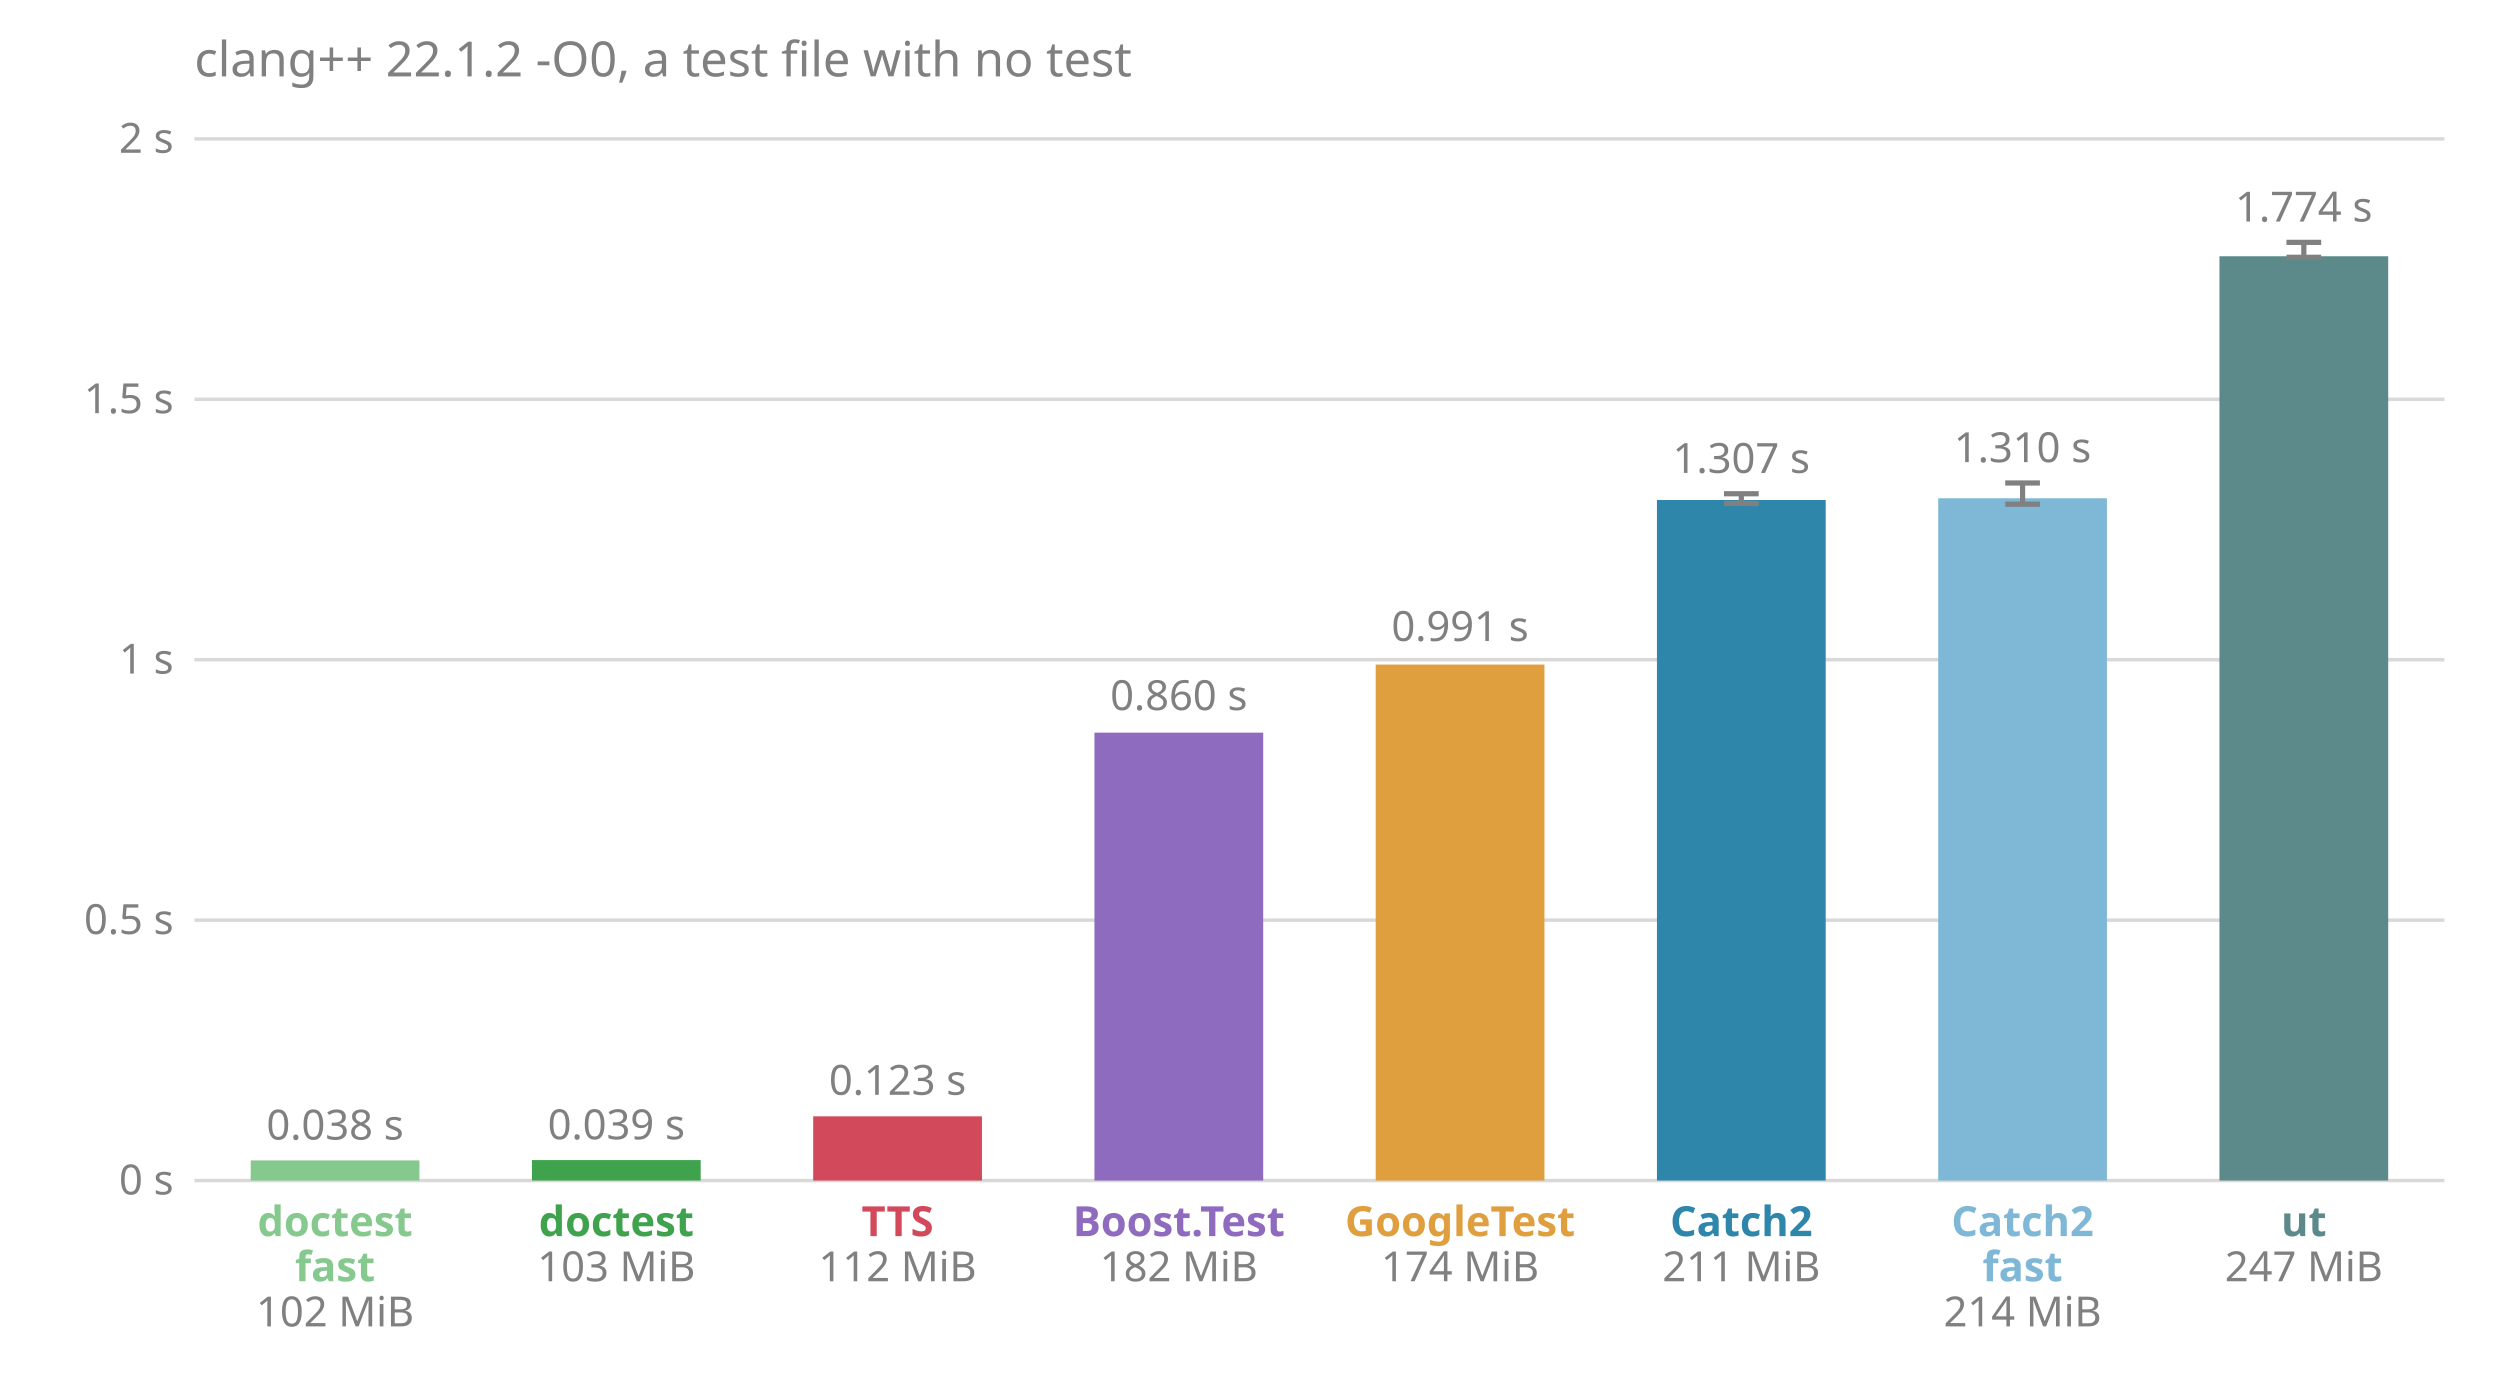
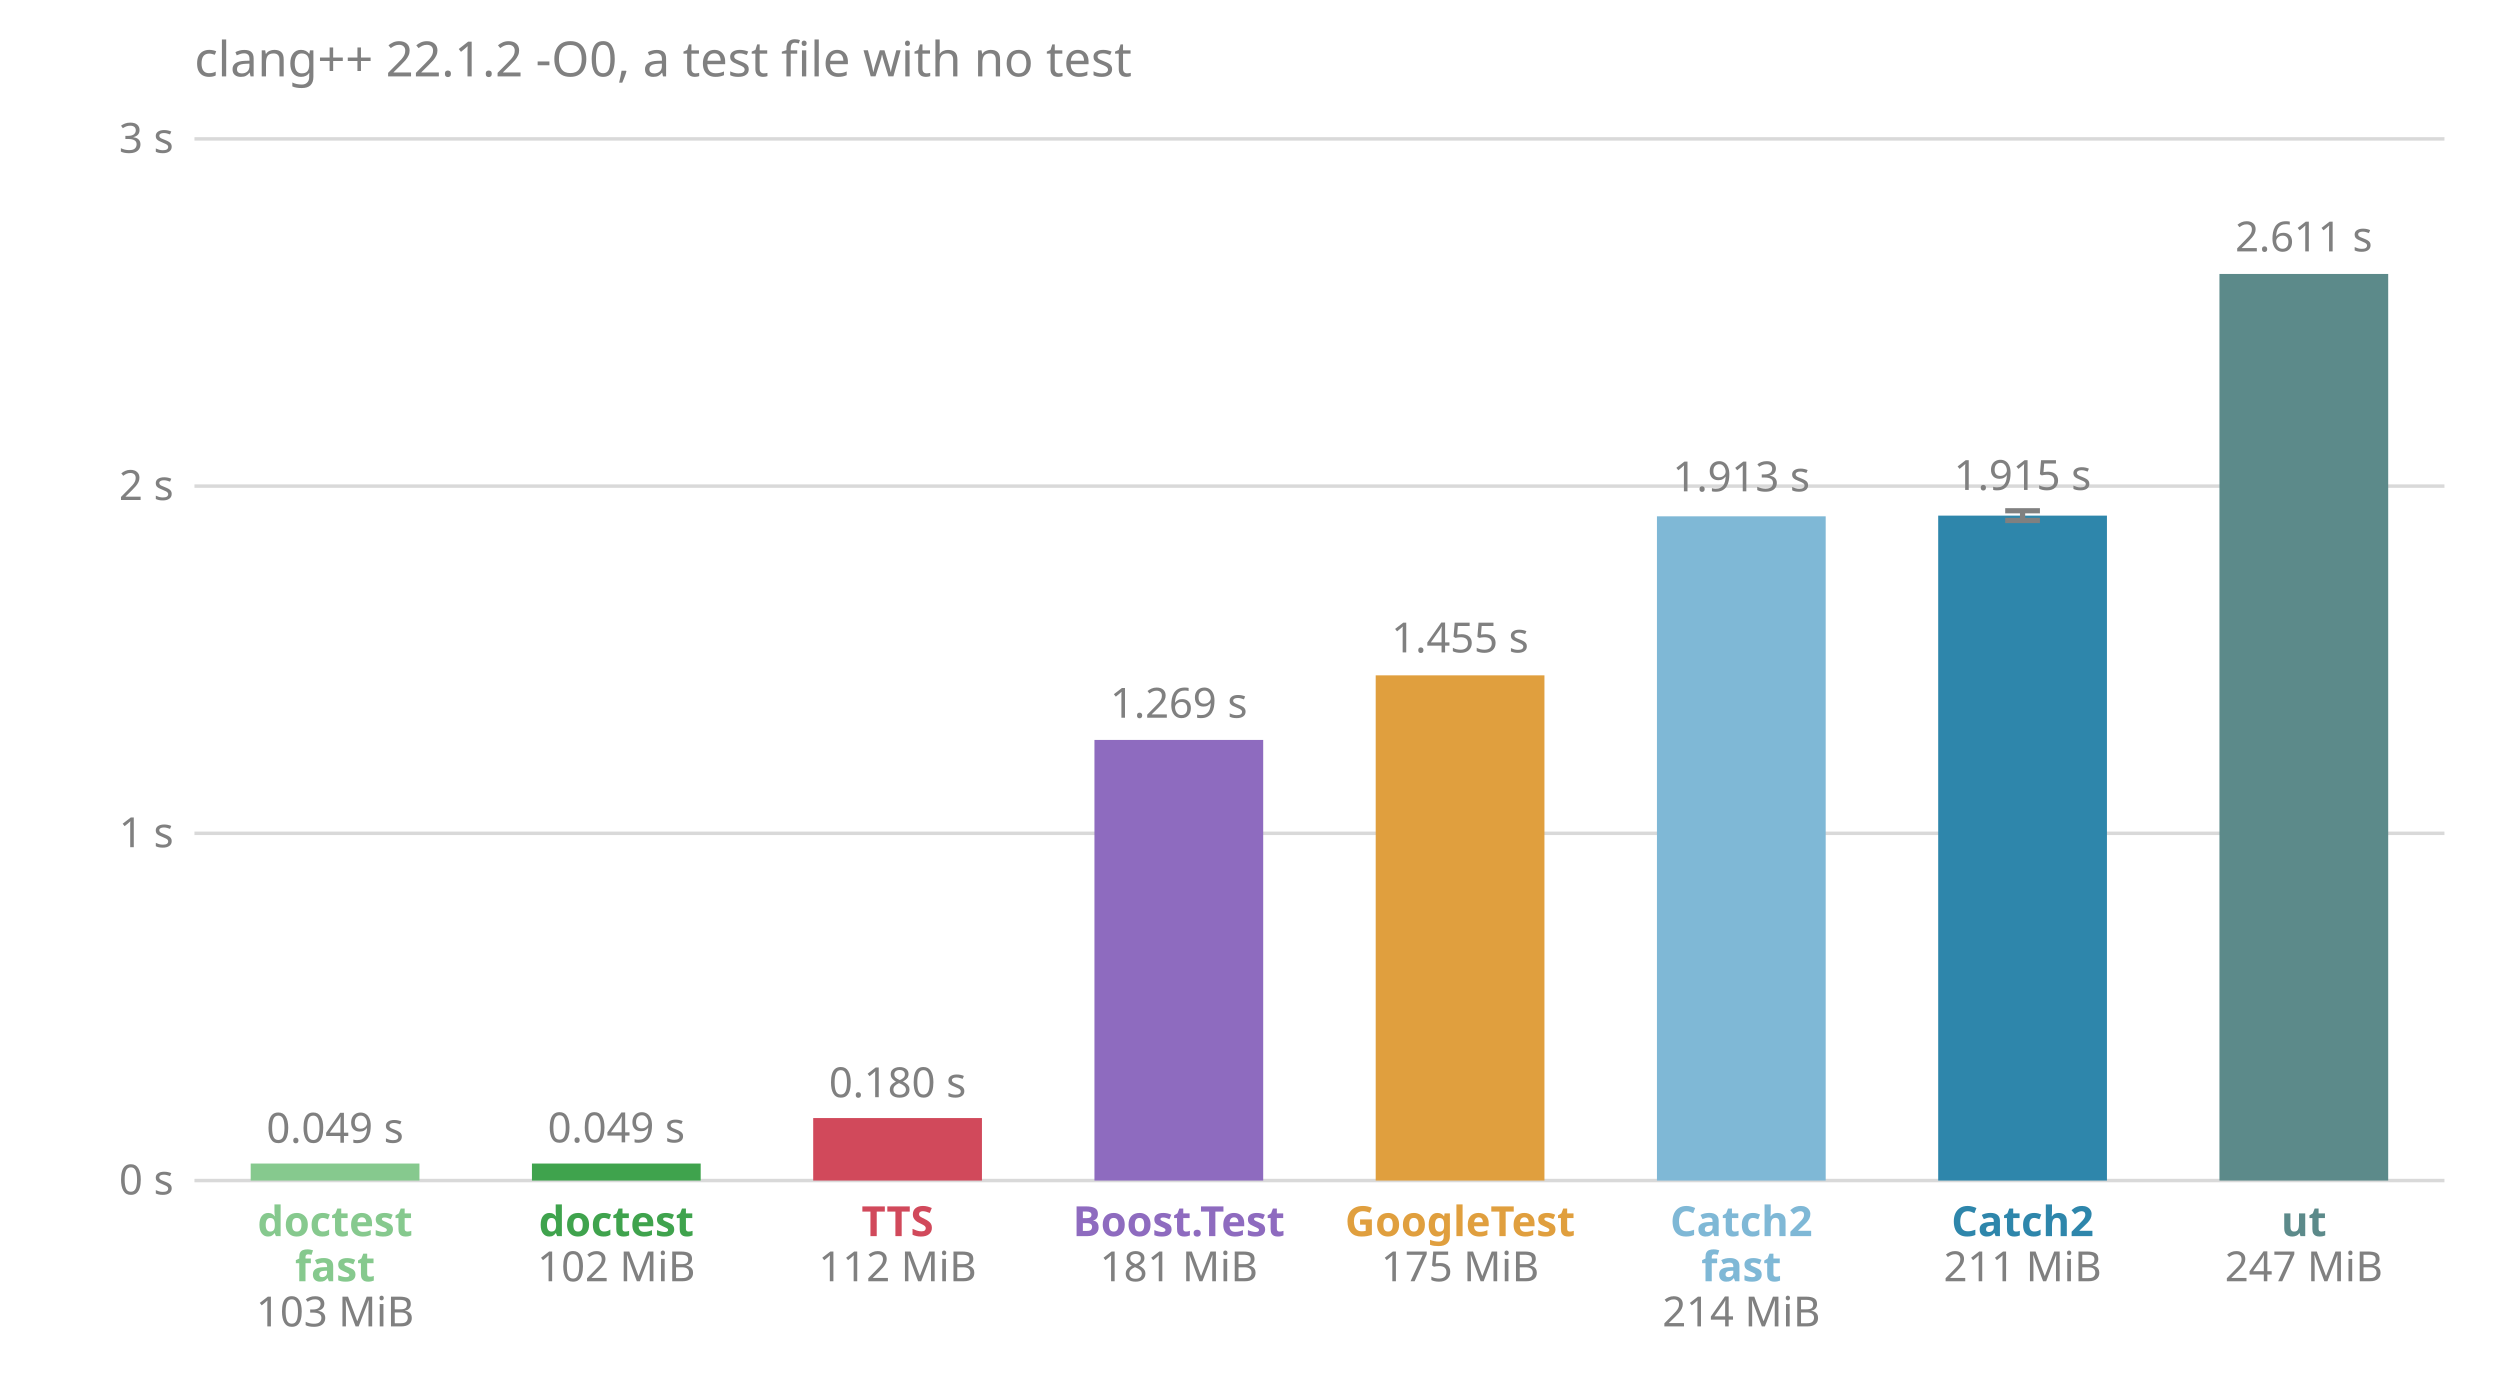
<svg xmlns="http://www.w3.org/2000/svg" viewBox="0 0 720 400" font-family="sans-serif" font-size="12">
  <text x="56.0" y="22.0" fill="#808080" font-size="14">clang++ 22.1.2 -O0, a test file with no test</text>
  <line x1="56.0" x2="704.0" y1="340.0" y2="340.0" stroke="#808080" stroke-opacity="0.3" />
  <text x="50.0" y="344.0" fill="#808080" text-anchor="end">0 s</text>
-   <line x1="56.0" x2="704.0" y1="265.0" y2="265.0" stroke="#808080" stroke-opacity="0.3" />
-   <text x="50.0" y="269.0" fill="#808080" text-anchor="end">0.5 s</text>
-   <line x1="56.0" x2="704.0" y1="190.0" y2="190.0" stroke="#808080" stroke-opacity="0.3" />
-   <text x="50.0" y="194.0" fill="#808080" text-anchor="end">1 s</text>
-   <line x1="56.0" x2="704.0" y1="115.0" y2="115.0" stroke="#808080" stroke-opacity="0.3" />
-   <text x="50.0" y="119.0" fill="#808080" text-anchor="end">1.5 s</text>
+   <line x1="56.0" x2="704.0" y1="240.0" y2="240.0" stroke="#808080" stroke-opacity="0.3" />
+   <text x="50.0" y="244.0" fill="#808080" text-anchor="end">1 s</text>
+   <line x1="56.0" x2="704.0" y1="140.0" y2="140.0" stroke="#808080" stroke-opacity="0.3" />
+   <text x="50.0" y="144.0" fill="#808080" text-anchor="end">2 s</text>
  <line x1="56.0" x2="704.0" y1="40.0" y2="40.0" stroke="#808080" stroke-opacity="0.3" />
-   <text x="50.0" y="44.0" fill="#808080" text-anchor="end">2 s</text>
-   <rect x="72.2" y="334.2" width="48.6" height="5.8" fill="#86c98e" />
-   <text x="96.5" y="328.2" fill="#808080" text-anchor="middle">0.038 s</text>
+   <text x="50.0" y="44.0" fill="#808080" text-anchor="end">3 s</text>
+   <rect x="72.2" y="335.1" width="48.6" height="4.9" fill="#86c98e" />
+   <text x="96.5" y="329.1" fill="#808080" text-anchor="middle">0.049 s</text>
  <text x="96.5" y="356.0" fill="#86c98e" font-weight="bold" text-anchor="middle">doctest</text>
  <text x="96.5" y="369.0" fill="#86c98e" font-weight="bold" text-anchor="middle">fast</text>
-   <text x="96.5" y="382.0" fill="#808080" text-anchor="middle">102 MiB</text>
-   <rect x="153.2" y="334.1" width="48.6" height="5.9" fill="#3fa34d" />
-   <text x="177.5" y="328.1" fill="#808080" text-anchor="middle">0.039 s</text>
+   <text x="96.5" y="382.0" fill="#808080" text-anchor="middle">103 MiB</text>
+   <rect x="153.2" y="335.1" width="48.6" height="4.9" fill="#3fa34d" />
+   <text x="177.5" y="329.0" fill="#808080" text-anchor="middle">0.049 s</text>
  <text x="177.5" y="356.0" fill="#3fa34d" font-weight="bold" text-anchor="middle">doctest</text>
-   <text x="177.5" y="369.0" fill="#808080" text-anchor="middle">103 MiB</text>
-   <rect x="234.2" y="321.5" width="48.6" height="18.5" fill="#d1495b" />
-   <text x="258.5" y="315.3" fill="#808080" text-anchor="middle">0.123 s</text>
+   <text x="177.5" y="369.0" fill="#808080" text-anchor="middle">102 MiB</text>
+   <rect x="234.2" y="322.0" width="48.6" height="18.0" fill="#d1495b" />
+   <text x="258.5" y="316.0" fill="#808080" text-anchor="middle">0.180 s</text>
  <text x="258.5" y="356.0" fill="#d1495b" font-weight="bold" text-anchor="middle">TTS</text>
  <text x="258.5" y="369.0" fill="#808080" text-anchor="middle">112 MiB</text>
-   <rect x="315.2" y="211.0" width="48.6" height="129.0" fill="#8e6bbf" />
-   <text x="339.5" y="204.5" fill="#808080" text-anchor="middle">0.860 s</text>
+   <rect x="315.2" y="213.1" width="48.6" height="126.9" fill="#8e6bbf" />
+   <text x="339.5" y="206.7" fill="#808080" text-anchor="middle">1.269 s</text>
  <text x="339.5" y="356.0" fill="#8e6bbf" font-weight="bold" text-anchor="middle">Boost.Test</text>
-   <text x="339.5" y="369.0" fill="#808080" text-anchor="middle">182 MiB</text>
-   <rect x="396.2" y="191.4" width="48.6" height="148.6" fill="#e09f3e" />
-   <text x="420.5" y="184.6" fill="#808080" text-anchor="middle">0.991 s</text>
+   <text x="339.5" y="369.0" fill="#808080" text-anchor="middle">181 MiB</text>
+   <rect x="396.2" y="194.5" width="48.6" height="145.5" fill="#e09f3e" />
+   <text x="420.5" y="187.9" fill="#808080" text-anchor="middle">1.455 s</text>
  <text x="420.5" y="356.0" fill="#e09f3e" font-weight="bold" text-anchor="middle">GoogleTest</text>
-   <text x="420.5" y="369.0" fill="#808080" text-anchor="middle">174 MiB</text>
-   <rect x="477.2" y="144.0" width="48.6" height="196.0" fill="#2e86ab" />
-   <line x1="501.5" x2="501.5" y1="145.0" y2="142.2" stroke="#808080" stroke-width="1.5" />
-   <line x1="496.5" x2="506.5" y1="145.0" y2="145.0" stroke="#808080" stroke-width="1.5" />
-   <line x1="496.5" x2="506.5" y1="142.2" y2="142.2" stroke="#808080" stroke-width="1.5" />
-   <text x="501.5" y="136.2" fill="#808080" text-anchor="middle">1.307 s</text>
-   <text x="501.5" y="356.0" fill="#2e86ab" font-weight="bold" text-anchor="middle">Catch2</text>
-   <text x="501.5" y="369.0" fill="#808080" text-anchor="middle">211 MiB</text>
-   <rect x="558.2" y="143.5" width="48.6" height="196.5" fill="#7fb8d6" />
-   <line x1="582.5" x2="582.5" y1="145.2" y2="139.1" stroke="#808080" stroke-width="1.5" />
-   <line x1="577.5" x2="587.5" y1="145.2" y2="145.2" stroke="#808080" stroke-width="1.5" />
-   <line x1="577.5" x2="587.5" y1="139.1" y2="139.1" stroke="#808080" stroke-width="1.5" />
-   <text x="582.5" y="133.1" fill="#808080" text-anchor="middle">1.310 s</text>
-   <text x="582.5" y="356.0" fill="#7fb8d6" font-weight="bold" text-anchor="middle">Catch2</text>
-   <text x="582.5" y="369.0" fill="#7fb8d6" font-weight="bold" text-anchor="middle">fast</text>
-   <text x="582.5" y="382.0" fill="#808080" text-anchor="middle">214 MiB</text>
-   <rect x="639.2" y="73.8" width="48.6" height="266.2" fill="#5c8a8a" />
-   <line x1="663.5" x2="663.5" y1="74.1" y2="69.8" stroke="#808080" stroke-width="1.5" />
-   <line x1="658.5" x2="668.5" y1="74.1" y2="74.1" stroke="#808080" stroke-width="1.5" />
-   <line x1="658.5" x2="668.5" y1="69.8" y2="69.8" stroke="#808080" stroke-width="1.5" />
-   <text x="663.5" y="63.8" fill="#808080" text-anchor="middle">1.774 s</text>
+   <text x="420.5" y="369.0" fill="#808080" text-anchor="middle">175 MiB</text>
+   <rect x="477.2" y="148.7" width="48.6" height="191.3" fill="#7fb8d6" />
+   <text x="501.5" y="141.5" fill="#808080" text-anchor="middle">1.913 s</text>
+   <text x="501.5" y="356.0" fill="#7fb8d6" font-weight="bold" text-anchor="middle">Catch2</text>
+   <text x="501.5" y="369.0" fill="#7fb8d6" font-weight="bold" text-anchor="middle">fast</text>
+   <text x="501.5" y="382.0" fill="#808080" text-anchor="middle">214 MiB</text>
+   <rect x="558.2" y="148.5" width="48.6" height="191.5" fill="#2e86ab" />
+   <line x1="582.5" x2="582.5" y1="149.9" y2="147.1" stroke="#808080" stroke-width="1.5" />
+   <line x1="577.5" x2="587.5" y1="149.9" y2="149.9" stroke="#808080" stroke-width="1.5" />
+   <line x1="577.5" x2="587.5" y1="147.1" y2="147.1" stroke="#808080" stroke-width="1.5" />
+   <text x="582.5" y="141.1" fill="#808080" text-anchor="middle">1.915 s</text>
+   <text x="582.5" y="356.0" fill="#2e86ab" font-weight="bold" text-anchor="middle">Catch2</text>
+   <text x="582.5" y="369.0" fill="#808080" text-anchor="middle">211 MiB</text>
+   <rect x="639.2" y="78.9" width="48.6" height="261.1" fill="#5c8a8a" />
+   <text x="663.5" y="72.4" fill="#808080" text-anchor="middle">2.611 s</text>
  <text x="663.5" y="356.0" fill="#5c8a8a" font-weight="bold" text-anchor="middle">ut</text>
  <text x="663.5" y="369.0" fill="#808080" text-anchor="middle">247 MiB</text>
</svg>
